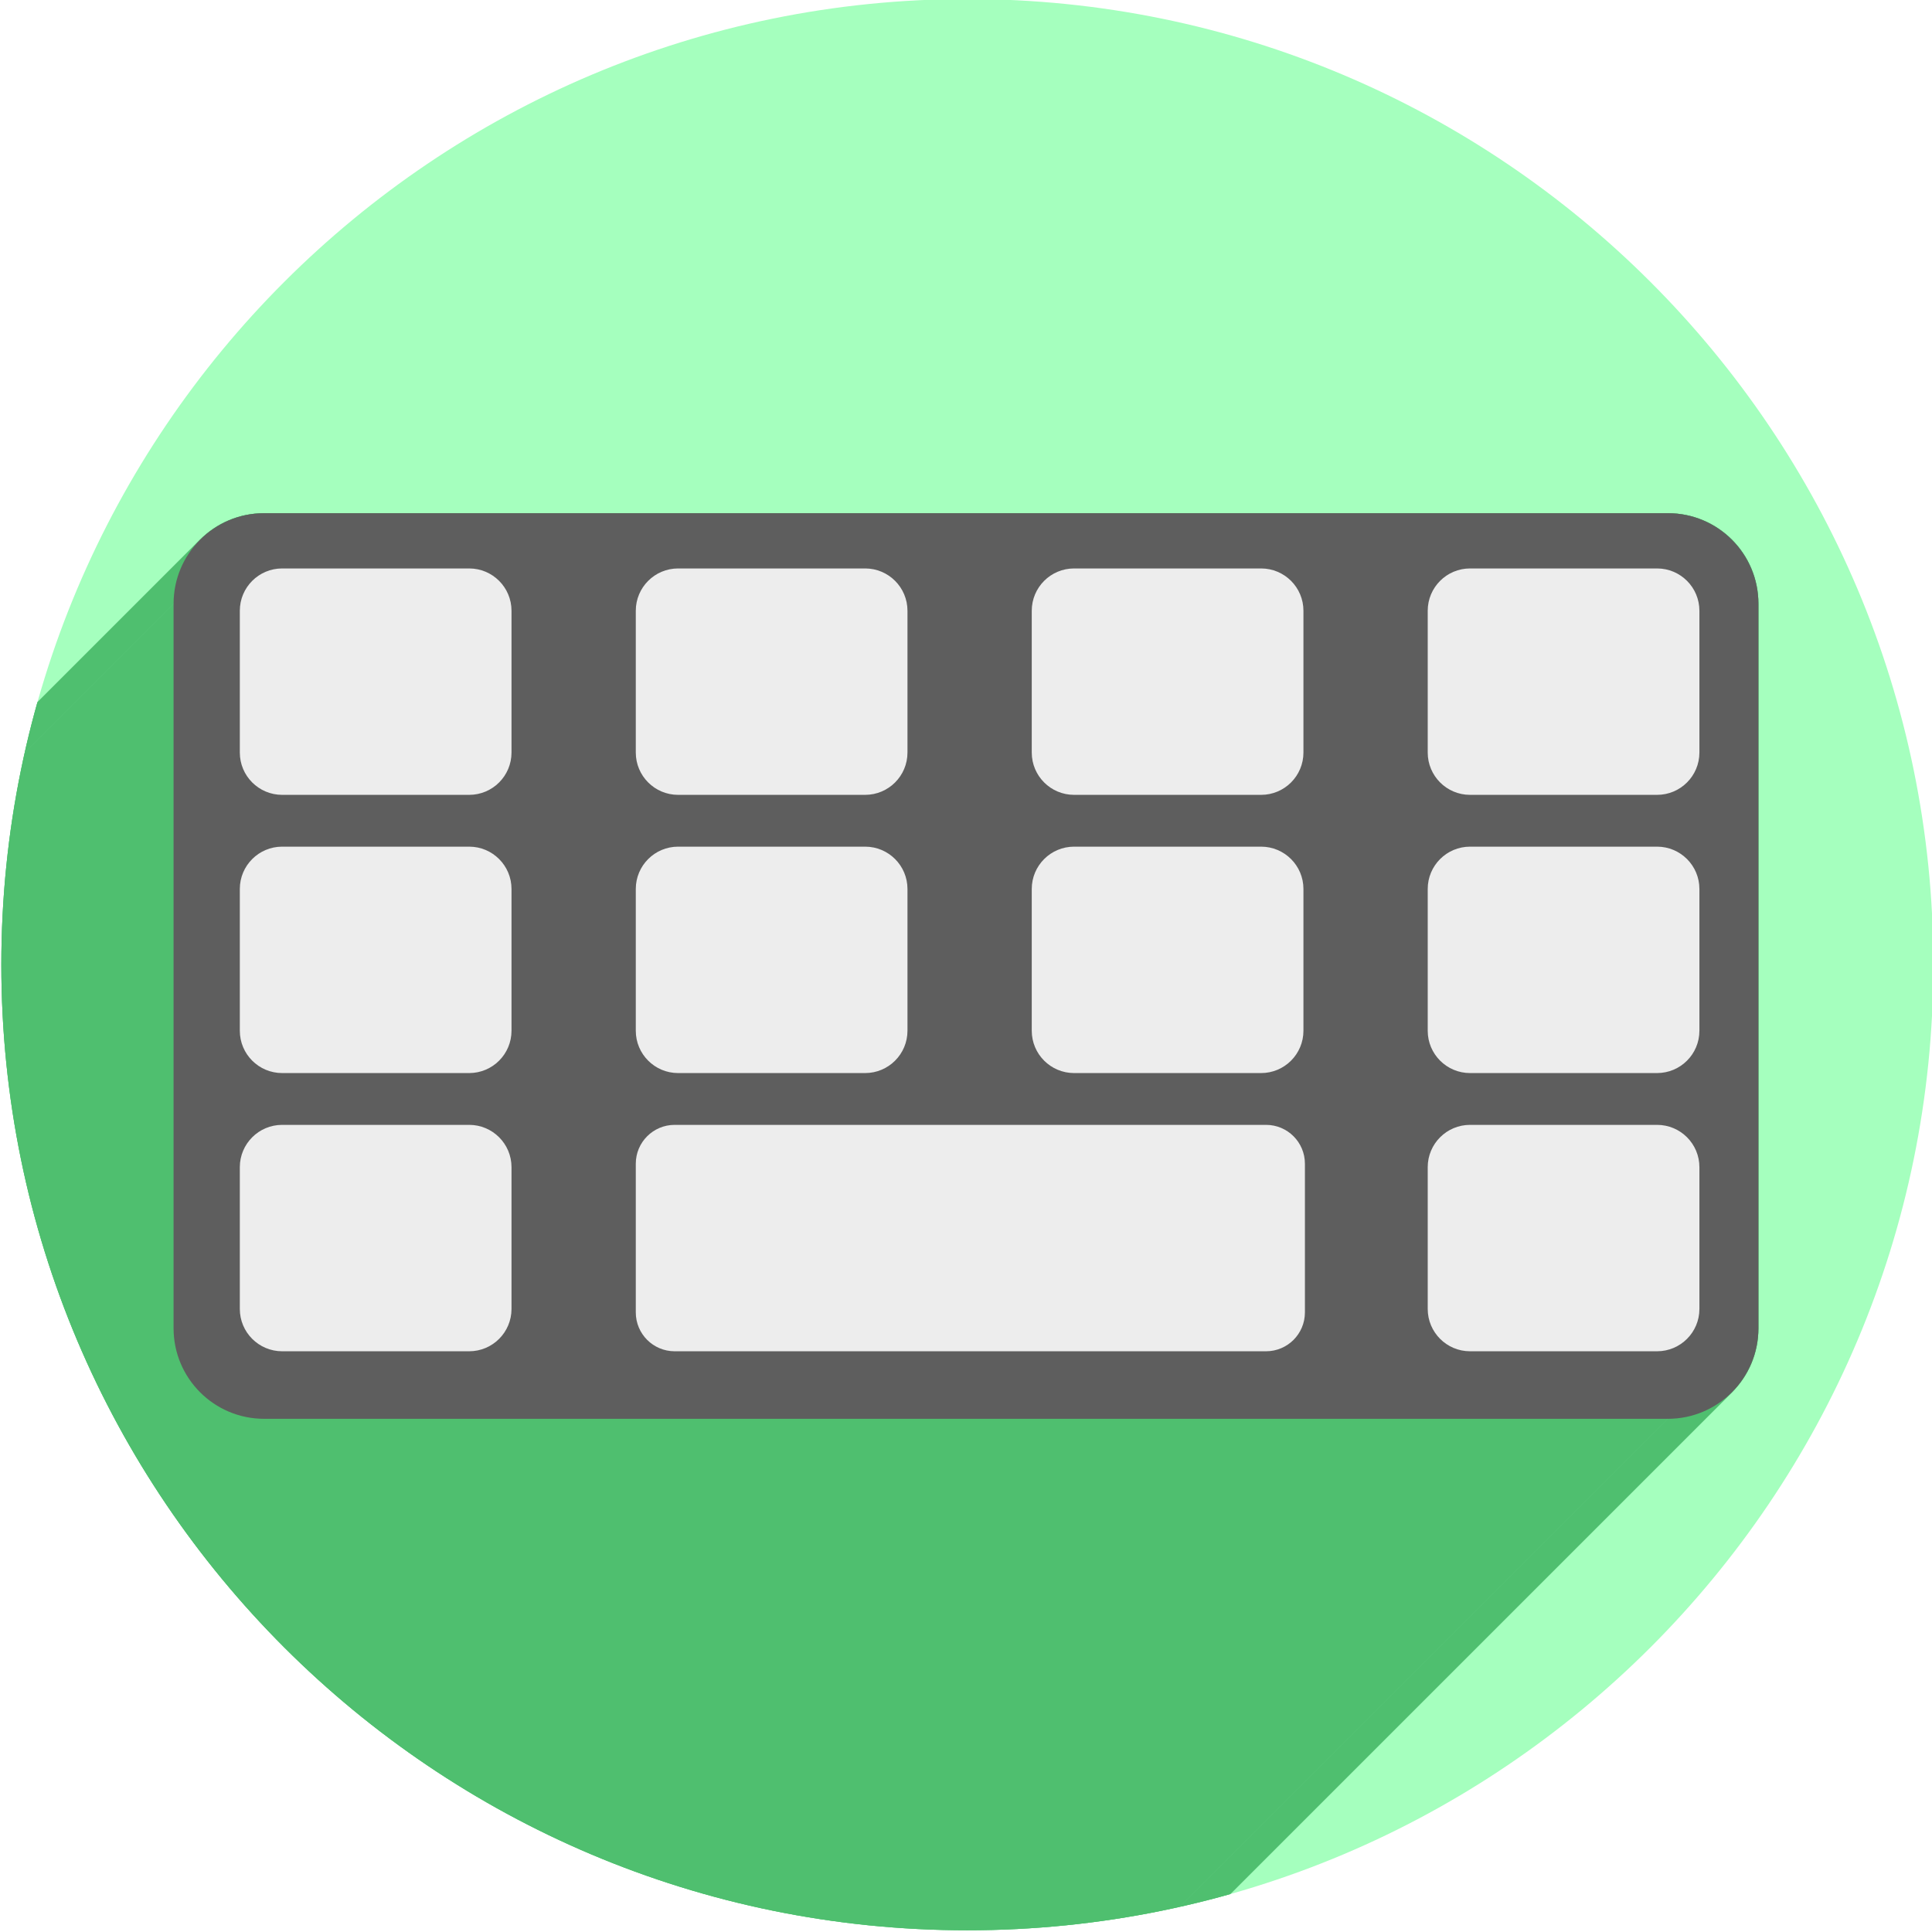
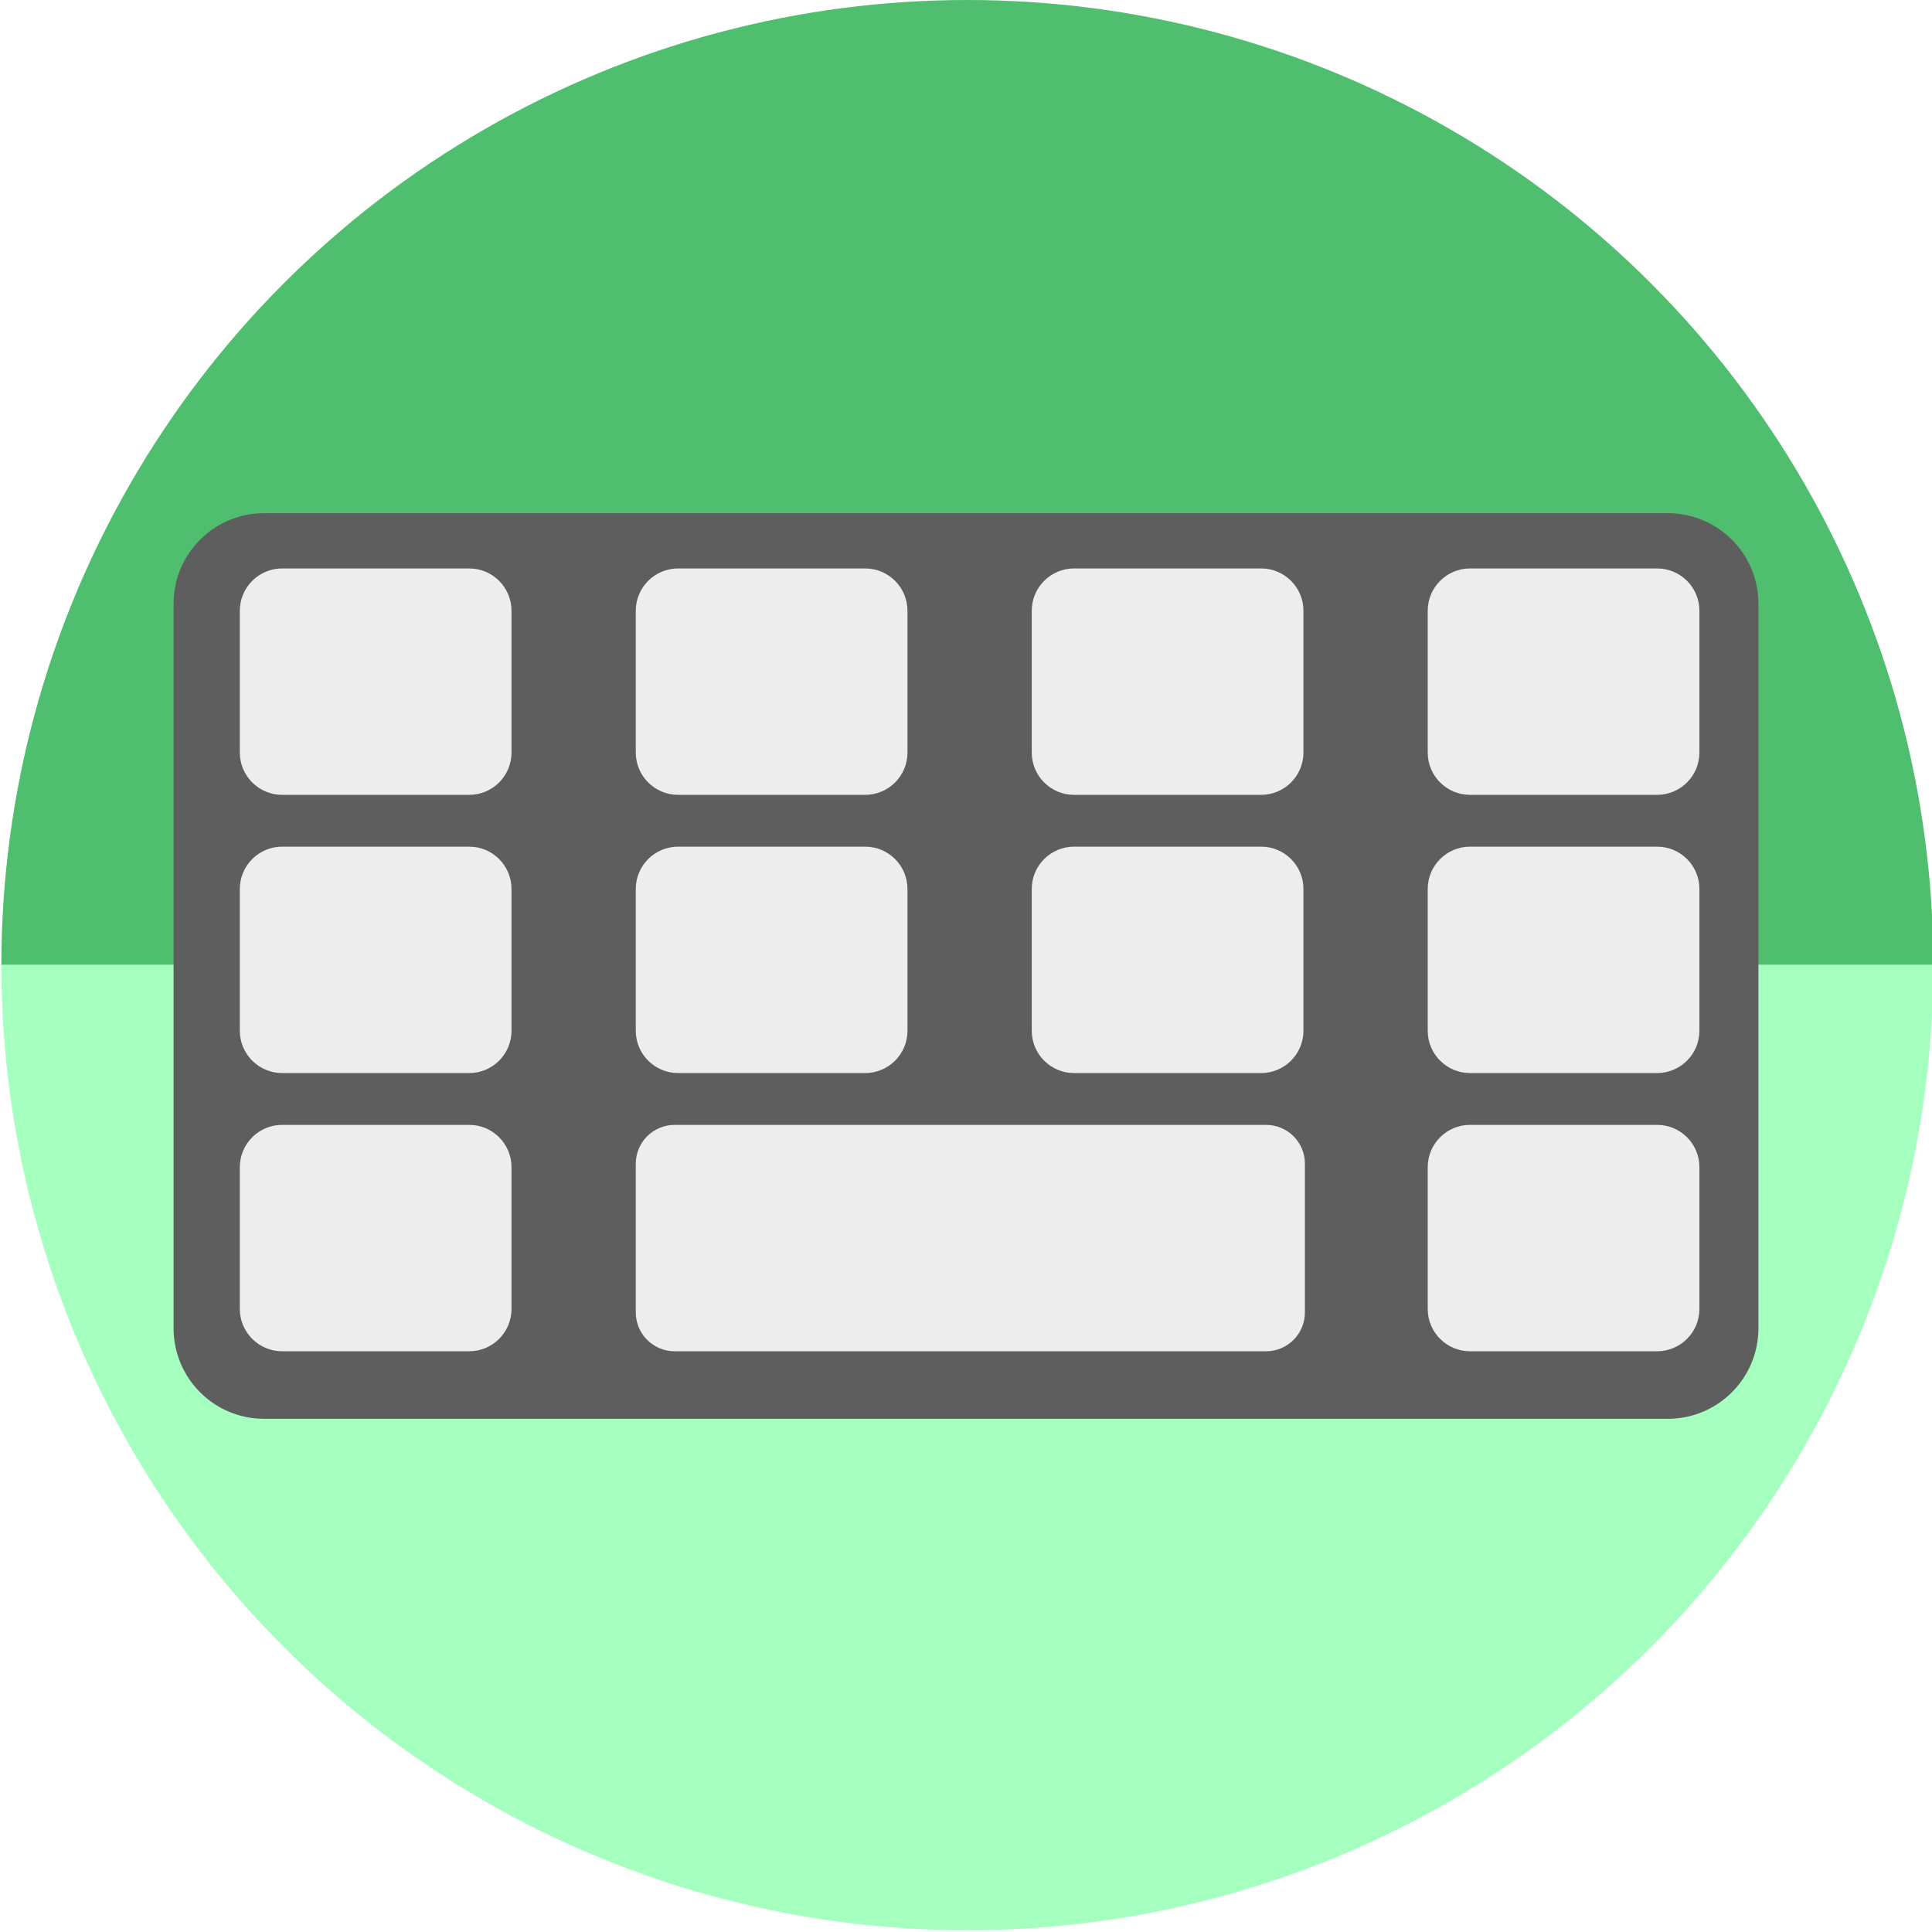
- <svg xmlns="http://www.w3.org/2000/svg" width="256" height="256" viewBox="0 0 256 256" id="svg2" version="1.1">
+ <svg xmlns="http://www.w3.org/2000/svg" version="1.1" id="svg2" viewBox="0 0 256 256" height="256" width="256">
  <defs id="defs4">
-     <clipPath id="clipPath4342" clipPathUnits="userSpaceOnUse">
-       <ellipse ry="127.95" rx="128" cy="920.35" cx="130.851" id="ellipse4344" style="opacity:1;fill:#a5ffbe;fill-opacity:1;stroke:none;stroke-width:0.455;stroke-linecap:round;stroke-linejoin:round;stroke-miterlimit:4;stroke-dasharray:none;stroke-opacity:1" />
+     <clipPath clipPathUnits="userSpaceOnUse" id="clipPath4342">
+       <ellipse style="opacity:1;fill:#a5ffbe;fill-opacity:1;stroke:none;stroke-width:0.455;stroke-linecap:round;stroke-linejoin:round;stroke-miterlimit:4;stroke-dasharray:none;stroke-opacity:1" id="ellipse4344" cx="130.851" cy="920.35" rx="128" ry="127.95" />
    </clipPath>
-     <clipPath clipPathUnits="userSpaceOnUse" id="clipPath4490">
-       <ellipse ry="106.625" rx="106.667" cy="920.38" cx="130.821" id="ellipse4492" style="opacity:1;fill:#a5ffbe;fill-opacity:1;stroke:none;stroke-width:0.455;stroke-linecap:round;stroke-linejoin:round;stroke-miterlimit:4;stroke-dasharray:none;stroke-opacity:1" />
+     <clipPath id="clipPath4490" clipPathUnits="userSpaceOnUse">
+       <ellipse style="opacity:1;fill:#a5ffbe;fill-opacity:1;stroke:none;stroke-width:0.455;stroke-linecap:round;stroke-linejoin:round;stroke-miterlimit:4;stroke-dasharray:none;stroke-opacity:1" id="ellipse4492" cx="130.821" cy="920.38" rx="106.667" ry="106.625" />
    </clipPath>
  </defs>
-   <g id="layer1" transform="translate(0,-796.3622)">
-     <ellipse style="opacity:1;fill:#a5ffbe;fill-opacity:1;stroke:none;stroke-width:0.455;stroke-linecap:round;stroke-linejoin:round;stroke-miterlimit:4;stroke-dasharray:none;stroke-opacity:1" id="path4138" cx="128.178" cy="924.185" rx="128" ry="127.95" />
-     <g transform="matrix(1.2,0,0,1.2,-28.808,-180.2713)" id="g4202" clip-path="url(#clipPath4490)" style="fill:#4fbf6f;fill-opacity:1">
-       <path id="rect4206" d="m 98.885,876.63 20.652,0 c 2.589,0 4.674,2.085 4.674,4.674 l 0,15.652 c 0,2.589 -2.085,4.674 -4.674,4.674 l -20.652,0 c -2.589,0 -4.674,-2.085 -4.674,-4.674 l 0,-15.652 c 0,-2.589 2.085,-4.674 4.674,-4.674 z" style="opacity:1;fill:#4fbf6f;fill-opacity:1;stroke:none;stroke-width:0.1;stroke-linecap:round;stroke-linejoin:round;stroke-miterlimit:4;stroke-dasharray:none;stroke-opacity:1" />
-       <path id="rect4208" d="m 186.331,907.35 20.652,0 c 2.589,0 4.674,2.085 4.674,4.674 l 0,15.652 c 0,2.589 -2.085,4.674 -4.674,4.674 l -20.652,0 c -2.589,0 -4.674,-2.085 -4.674,-4.674 l 0,-15.652 c 0,-2.589 2.085,-4.674 4.674,-4.674 z" style="opacity:1;fill:#4fbf6f;fill-opacity:1;stroke:none;stroke-width:0.1;stroke-linecap:round;stroke-linejoin:round;stroke-miterlimit:4;stroke-dasharray:none;stroke-opacity:1" />
-       <path id="rect4210" d="m 142.608,907.35 20.652,0 c 2.589,0 4.674,2.085 4.674,4.674 l 0,15.652 c 0,2.589 -2.085,4.674 -4.674,4.674 l -20.652,0 c -2.589,0 -4.674,-2.085 -4.674,-4.674 l 0,-15.652 c 0,-2.589 2.085,-4.674 4.674,-4.674 z" style="opacity:1;fill:#4fbf6f;fill-opacity:1;stroke:none;stroke-width:0.1;stroke-linecap:round;stroke-linejoin:round;stroke-miterlimit:4;stroke-dasharray:none;stroke-opacity:1" />
-       <path id="rect4212" d="m 98.885,907.35 20.652,0 c 2.589,0 4.674,2.085 4.674,4.674 l 0,15.652 c 0,2.589 -2.085,4.674 -4.674,4.674 l -20.652,0 c -2.589,0 -4.674,-2.085 -4.674,-4.674 l 0,-15.652 c 0,-2.589 2.085,-4.674 4.674,-4.674 z" style="opacity:1;fill:#4fbf6f;fill-opacity:1;stroke:none;stroke-width:0.1;stroke-linecap:round;stroke-linejoin:round;stroke-miterlimit:4;stroke-dasharray:none;stroke-opacity:1" />
-       <path id="rect4214" d="m 55.161,907.35 20.652,0 c 2.589,0 4.674,2.085 4.674,4.674 l 0,15.652 c 0,2.589 -2.085,4.674 -4.674,4.674 l -20.652,0 c -2.589,0 -4.674,-2.085 -4.674,-4.674 l 0,-15.652 c 0,-2.589 2.085,-4.674 4.674,-4.674 z" style="opacity:1;fill:#4fbf6f;fill-opacity:1;stroke:none;stroke-width:0.1;stroke-linecap:round;stroke-linejoin:round;stroke-miterlimit:4;stroke-dasharray:none;stroke-opacity:1" />
-       <path id="rect4216" d="m 186.331,876.63 20.652,0 c 2.589,0 4.674,2.085 4.674,4.674 l 0,15.652 c 0,2.589 -2.085,4.674 -4.674,4.674 l -20.652,0 c -2.589,0 -4.674,-2.085 -4.674,-4.674 l 0,-15.652 c 0,-2.589 2.085,-4.674 4.674,-4.674 z" style="opacity:1;fill:#4fbf6f;fill-opacity:1;stroke:none;stroke-width:0.1;stroke-linecap:round;stroke-linejoin:round;stroke-miterlimit:4;stroke-dasharray:none;stroke-opacity:1" />
-       <path id="rect4218" d="m 55.161,876.63 20.652,0 c 2.589,0 4.674,2.085 4.674,4.674 l 0,15.652 c 0,2.589 -2.085,4.674 -4.674,4.674 l -20.652,0 c -2.589,0 -4.674,-2.085 -4.674,-4.674 l 0,-15.652 c 0,-2.589 2.085,-4.674 4.674,-4.674 z" style="opacity:1;fill:#4fbf6f;fill-opacity:1;stroke:none;stroke-width:0.1;stroke-linecap:round;stroke-linejoin:round;stroke-miterlimit:4;stroke-dasharray:none;stroke-opacity:1" />
-       <path id="rect4220" d="m 55.161,938.07 20.652,0 c 2.589,0 4.674,2.085 4.674,4.674 l 0,15.652 c 0,2.589 -2.085,4.674 -4.674,4.674 l -20.652,0 c -2.589,0 -4.674,-2.085 -4.674,-4.674 l 0,-15.652 c 0,-2.589 2.085,-4.674 4.674,-4.674 z" style="opacity:1;fill:#4fbf6f;fill-opacity:1;stroke:none;stroke-width:0.1;stroke-linecap:round;stroke-linejoin:round;stroke-miterlimit:4;stroke-dasharray:none;stroke-opacity:1" />
-       <path id="rect4222" d="m 98.503,938.07 65.301,0 c 2.378,0 4.292,1.914 4.292,4.292 l 0,16.415 c 0,2.378 -1.914,4.292 -4.292,4.292 l -65.301,0 c -2.378,0 -4.292,-1.914 -4.292,-4.292 l 0,-16.415 c 0,-2.378 1.914,-4.292 4.292,-4.292 z" style="opacity:1;fill:#4fbf6f;fill-opacity:1;stroke:none;stroke-width:0.1;stroke-linecap:round;stroke-linejoin:round;stroke-miterlimit:4;stroke-dasharray:none;stroke-opacity:1" />
-       <path id="rect4224" d="m 142.608,876.63 20.652,0 c 2.589,0 4.674,2.085 4.674,4.674 l 0,15.652 c 0,2.589 -2.085,4.674 -4.674,4.674 l -20.652,0 c -2.589,0 -4.674,-2.085 -4.674,-4.674 l 0,-15.652 c 0,-2.589 2.085,-4.674 4.674,-4.674 z" style="opacity:1;fill:#4fbf6f;fill-opacity:1;stroke:none;stroke-width:0.1;stroke-linecap:round;stroke-linejoin:round;stroke-miterlimit:4;stroke-dasharray:none;stroke-opacity:1" />
-       <path id="rect4226" d="m 186.331,938.07 20.652,0 c 2.589,0 4.674,2.085 4.674,4.674 l 0,15.652 c 0,2.589 -2.085,4.674 -4.674,4.674 l -20.652,0 c -2.589,0 -4.674,-2.085 -4.674,-4.674 l 0,-15.652 c 0,-2.589 2.085,-4.674 4.674,-4.674 z" style="opacity:1;fill:#4fbf6f;fill-opacity:1;stroke:none;stroke-width:0.1;stroke-linecap:round;stroke-linejoin:round;stroke-miterlimit:4;stroke-dasharray:none;stroke-opacity:1" />
-       <g id="g4405" style="fill:#4fbf6f;fill-opacity:1">
-         <g id="g4407" style="opacity:1;fill:#4fbf6f;fill-opacity:1;stroke:none;stroke-width:0.1;stroke-linecap:round;stroke-linejoin:round;stroke-miterlimit:4;stroke-dasharray:none;stroke-opacity:1">
-           <path id="path4409" d="M53.173 870.528L208.173 870.528L-145.38 1224.081L-300.38 1224.081Z" style="fill:#4fbf6f;fill-opacity:1" />
-           <path id="path4411" d="M208.173 870.528C213.713 870.528 218.173 874.988 218.173 880.528L-135.38 1234.081C-135.38 1228.541 -139.84 1224.081 -145.38 1224.081Z" style="fill:#4fbf6f;fill-opacity:1" />
-           <path id="path4413" d="M218.173 880.528L218.173 960.528L-135.38 1314.081L-135.38 1234.081Z" style="fill:#4fbf6f;fill-opacity:1" />
-           <path id="path4415" d="M218.173 960.528C218.173 963.286 217.068 965.777 215.273 967.583L-138.28 1321.136C-136.486 1319.331 -135.38 1316.84 -135.38 1314.081Z" style="fill:#4fbf6f;fill-opacity:1" />
-           <path id="path4417" d="M215.273 967.583C213.464 969.404 210.955 970.528 208.173 970.528L-145.38 1324.081C-142.599 1324.081 -140.089 1322.957 -138.28 1321.136Z" style="fill:#4fbf6f;fill-opacity:1" />
-           <path id="path4419" d="M208.173 970.528L53.173 970.528L-300.38 1324.081L-145.38 1324.081Z" style="fill:#4fbf6f;fill-opacity:1" />
-           <path id="path4421" d="M53.173 970.528C47.633 970.528 43.173 966.068 43.173 960.528L-310.38 1314.081C-310.38 1319.621 -305.92 1324.081 -300.38 1324.081Z" style="fill:#4fbf6f;fill-opacity:1" />
-           <path id="path4423" d="M43.173 960.528L43.173 880.528L-310.38 1234.081L-310.38 1314.081Z" style="fill:#4fbf6f;fill-opacity:1" />
-           <path id="path4425" d="M43.173 880.528C43.173 877.758 44.288 875.258 46.096 873.45L-307.458 1227.004C-309.265 1228.811 -310.38 1231.311 -310.38 1234.081Z" style="fill:#4fbf6f;fill-opacity:1" />
-           <path id="path4427" d="M46.096 873.45C47.903 871.643 50.403 870.528 53.173 870.528L-300.38 1224.081C-303.15 1224.081 -305.65 1225.196 -307.458 1227.004Z" style="fill:#4fbf6f;fill-opacity:1" />
-         </g>
-         <path id="rect4204" d="m 53.173,870.528 155,0 c 5.54,0 10,4.46 10,10 l 0,80 c 0,5.54 -4.46,10 -10,10 l -155,0 c -5.54,0 -10,-4.46 -10,-10 l 0,-80 c 0,-5.54 4.46,-10 10,-10 z" style="opacity:1;fill:#4fbf6f;fill-opacity:1;stroke:none;stroke-width:0.1;stroke-linecap:round;stroke-linejoin:round;stroke-miterlimit:4;stroke-dasharray:none;stroke-opacity:1" />
-       </g>
-     </g>
-     <g id="g4346" transform="matrix(1.2,0,0,1.2,-28.808,-180.2713)">
-       <rect ry="10" y="870.528" x="43.173" height="100" width="175" id="rect4348" style="opacity:1;fill:#5e5e5e;fill-opacity:1;stroke:none;stroke-width:0.1;stroke-linecap:round;stroke-linejoin:round;stroke-miterlimit:4;stroke-dasharray:none;stroke-opacity:1" />
-       <rect style="opacity:1;fill:#ededed;fill-opacity:1;stroke:none;stroke-width:0.1;stroke-linecap:round;stroke-linejoin:round;stroke-miterlimit:4;stroke-dasharray:none;stroke-opacity:1" id="rect4350" width="30" height="25" x="94.211" y="876.63" ry="4.674" />
-       <rect ry="4.674" y="907.35" x="181.657" height="25" width="30" id="rect4352" style="opacity:1;fill:#ededed;fill-opacity:1;stroke:none;stroke-width:0.1;stroke-linecap:round;stroke-linejoin:round;stroke-miterlimit:4;stroke-dasharray:none;stroke-opacity:1" />
-       <rect style="opacity:1;fill:#ededed;fill-opacity:1;stroke:none;stroke-width:0.1;stroke-linecap:round;stroke-linejoin:round;stroke-miterlimit:4;stroke-dasharray:none;stroke-opacity:1" id="rect4354" width="30" height="25" x="137.934" y="907.35" ry="4.674" />
-       <rect ry="4.674" y="907.35" x="94.211" height="25" width="30" id="rect4356" style="opacity:1;fill:#ededed;fill-opacity:1;stroke:none;stroke-width:0.1;stroke-linecap:round;stroke-linejoin:round;stroke-miterlimit:4;stroke-dasharray:none;stroke-opacity:1" />
-       <rect style="opacity:1;fill:#ededed;fill-opacity:1;stroke:none;stroke-width:0.1;stroke-linecap:round;stroke-linejoin:round;stroke-miterlimit:4;stroke-dasharray:none;stroke-opacity:1" id="rect4358" width="30" height="25" x="50.488" y="907.35" ry="4.674" />
-       <rect ry="4.674" y="876.63" x="181.657" height="25" width="30" id="rect4360" style="opacity:1;fill:#ededed;fill-opacity:1;stroke:none;stroke-width:0.1;stroke-linecap:round;stroke-linejoin:round;stroke-miterlimit:4;stroke-dasharray:none;stroke-opacity:1" />
-       <rect style="opacity:1;fill:#ededed;fill-opacity:1;stroke:none;stroke-width:0.1;stroke-linecap:round;stroke-linejoin:round;stroke-miterlimit:4;stroke-dasharray:none;stroke-opacity:1" id="rect4362" width="30" height="25" x="50.488" y="876.63" ry="4.674" />
-       <rect ry="4.674" y="938.07" x="50.488" height="25" width="30" id="rect4364" style="opacity:1;fill:#ededed;fill-opacity:1;stroke:none;stroke-width:0.1;stroke-linecap:round;stroke-linejoin:round;stroke-miterlimit:4;stroke-dasharray:none;stroke-opacity:1" />
-       <rect style="opacity:1;fill:#ededed;fill-opacity:1;stroke:none;stroke-width:0.1;stroke-linecap:round;stroke-linejoin:round;stroke-miterlimit:4;stroke-dasharray:none;stroke-opacity:1" id="rect4366" width="73.886" height="25" x="94.211" y="938.07" ry="4.292" />
-       <rect ry="4.674" y="876.63" x="137.934" height="25" width="30" id="rect4368" style="opacity:1;fill:#ededed;fill-opacity:1;stroke:none;stroke-width:0.1;stroke-linecap:round;stroke-linejoin:round;stroke-miterlimit:4;stroke-dasharray:none;stroke-opacity:1" />
-       <rect style="opacity:1;fill:#ededed;fill-opacity:1;stroke:none;stroke-width:0.1;stroke-linecap:round;stroke-linejoin:round;stroke-miterlimit:4;stroke-dasharray:none;stroke-opacity:1" id="rect4370" width="30" height="25" x="181.657" y="938.07" ry="4.674" />
+   <g transform="translate(0,-796.3622)" id="layer1">
+     <path transform="scale(1,-1)" style="opacity:1;fill:#4fbf6f;fill-opacity:1;stroke:none;stroke-width:0.455;stroke-linecap:round;stroke-linejoin:round;stroke-miterlimit:4;stroke-dasharray:none;stroke-opacity:1" id="path876" d="m 256.178,-924.312 a 128,127.95 0 0 1 -64,110.808 128,127.95 0 0 1 -128,-10e-6 128,127.95 0 0 1 -64,-110.808" />
+     <path d="m 256.178,924.185 a 128,127.95 0 0 1 -64,110.808 128,127.95 0 0 1 -128,0 A 128,127.95 0 0 1 0.178,924.185" id="path4138" style="opacity:1;fill:#a5ffbe;fill-opacity:1;stroke:none;stroke-width:0.455;stroke-linecap:round;stroke-linejoin:round;stroke-miterlimit:4;stroke-dasharray:none;stroke-opacity:1" />
+     <g transform="matrix(1.2,0,0,1.2,-28.808,-180.2713)" id="g4346">
+       <rect style="opacity:1;fill:#5e5e5e;fill-opacity:1;stroke:none;stroke-width:0.1;stroke-linecap:round;stroke-linejoin:round;stroke-miterlimit:4;stroke-dasharray:none;stroke-opacity:1" id="rect4348" width="175" height="100" x="43.173" y="870.528" ry="10" />
+       <rect ry="4.674" y="876.63" x="94.211" height="25" width="30" id="rect4350" style="opacity:1;fill:#ededed;fill-opacity:1;stroke:none;stroke-width:0.1;stroke-linecap:round;stroke-linejoin:round;stroke-miterlimit:4;stroke-dasharray:none;stroke-opacity:1" />
+       <rect style="opacity:1;fill:#ededed;fill-opacity:1;stroke:none;stroke-width:0.1;stroke-linecap:round;stroke-linejoin:round;stroke-miterlimit:4;stroke-dasharray:none;stroke-opacity:1" id="rect4352" width="30" height="25" x="181.657" y="907.35" ry="4.674" />
+       <rect ry="4.674" y="907.35" x="137.934" height="25" width="30" id="rect4354" style="opacity:1;fill:#ededed;fill-opacity:1;stroke:none;stroke-width:0.1;stroke-linecap:round;stroke-linejoin:round;stroke-miterlimit:4;stroke-dasharray:none;stroke-opacity:1" />
+       <rect style="opacity:1;fill:#ededed;fill-opacity:1;stroke:none;stroke-width:0.1;stroke-linecap:round;stroke-linejoin:round;stroke-miterlimit:4;stroke-dasharray:none;stroke-opacity:1" id="rect4356" width="30" height="25" x="94.211" y="907.35" ry="4.674" />
+       <rect ry="4.674" y="907.35" x="50.488" height="25" width="30" id="rect4358" style="opacity:1;fill:#ededed;fill-opacity:1;stroke:none;stroke-width:0.1;stroke-linecap:round;stroke-linejoin:round;stroke-miterlimit:4;stroke-dasharray:none;stroke-opacity:1" />
+       <rect style="opacity:1;fill:#ededed;fill-opacity:1;stroke:none;stroke-width:0.1;stroke-linecap:round;stroke-linejoin:round;stroke-miterlimit:4;stroke-dasharray:none;stroke-opacity:1" id="rect4360" width="30" height="25" x="181.657" y="876.63" ry="4.674" />
+       <rect ry="4.674" y="876.63" x="50.488" height="25" width="30" id="rect4362" style="opacity:1;fill:#ededed;fill-opacity:1;stroke:none;stroke-width:0.1;stroke-linecap:round;stroke-linejoin:round;stroke-miterlimit:4;stroke-dasharray:none;stroke-opacity:1" />
+       <rect style="opacity:1;fill:#ededed;fill-opacity:1;stroke:none;stroke-width:0.1;stroke-linecap:round;stroke-linejoin:round;stroke-miterlimit:4;stroke-dasharray:none;stroke-opacity:1" id="rect4364" width="30" height="25" x="50.488" y="938.07" ry="4.674" />
+       <rect ry="4.292" y="938.07" x="94.211" height="25" width="73.886" id="rect4366" style="opacity:1;fill:#ededed;fill-opacity:1;stroke:none;stroke-width:0.1;stroke-linecap:round;stroke-linejoin:round;stroke-miterlimit:4;stroke-dasharray:none;stroke-opacity:1" />
+       <rect style="opacity:1;fill:#ededed;fill-opacity:1;stroke:none;stroke-width:0.1;stroke-linecap:round;stroke-linejoin:round;stroke-miterlimit:4;stroke-dasharray:none;stroke-opacity:1" id="rect4368" width="30" height="25" x="137.934" y="876.63" ry="4.674" />
+       <rect ry="4.674" y="938.07" x="181.657" height="25" width="30" id="rect4370" style="opacity:1;fill:#ededed;fill-opacity:1;stroke:none;stroke-width:0.1;stroke-linecap:round;stroke-linejoin:round;stroke-miterlimit:4;stroke-dasharray:none;stroke-opacity:1" />
    </g>
  </g>
</svg>
